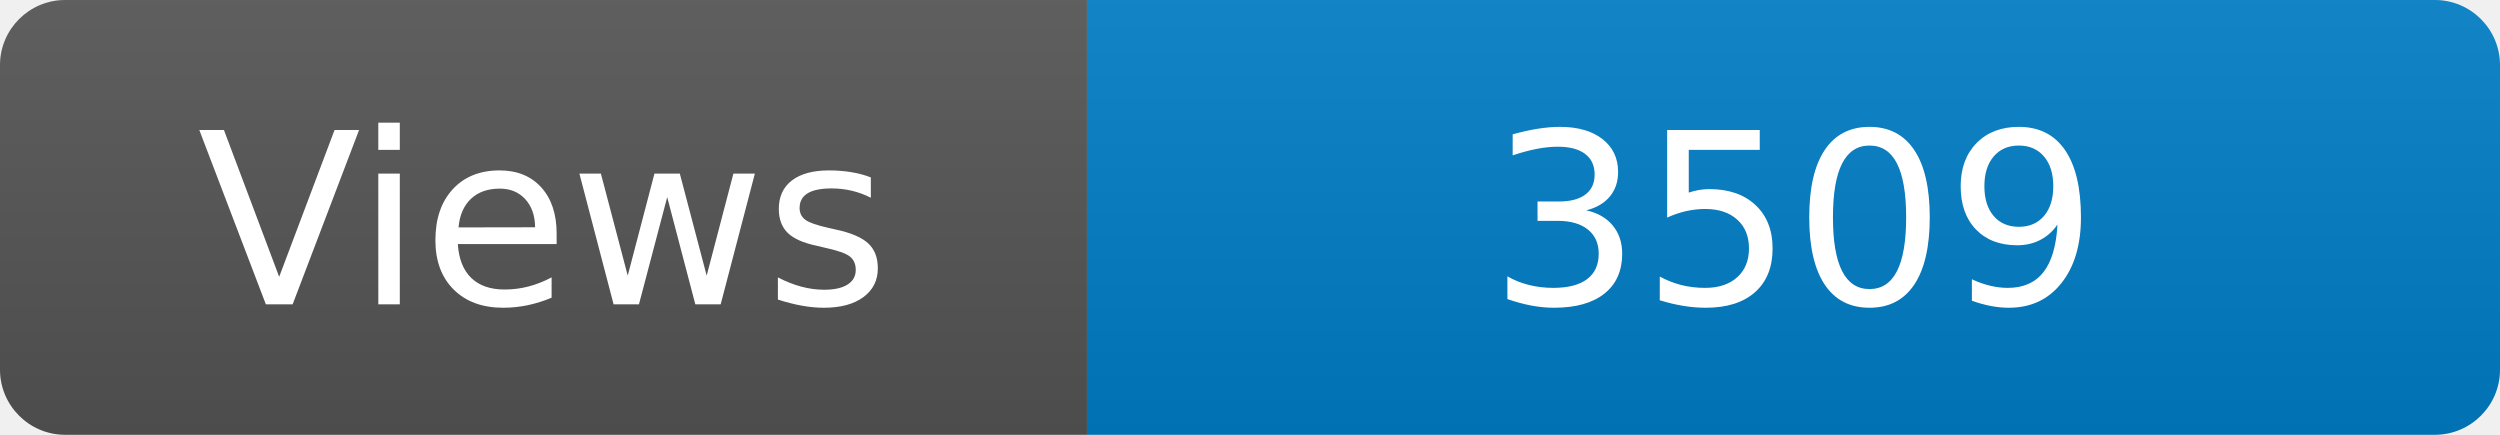
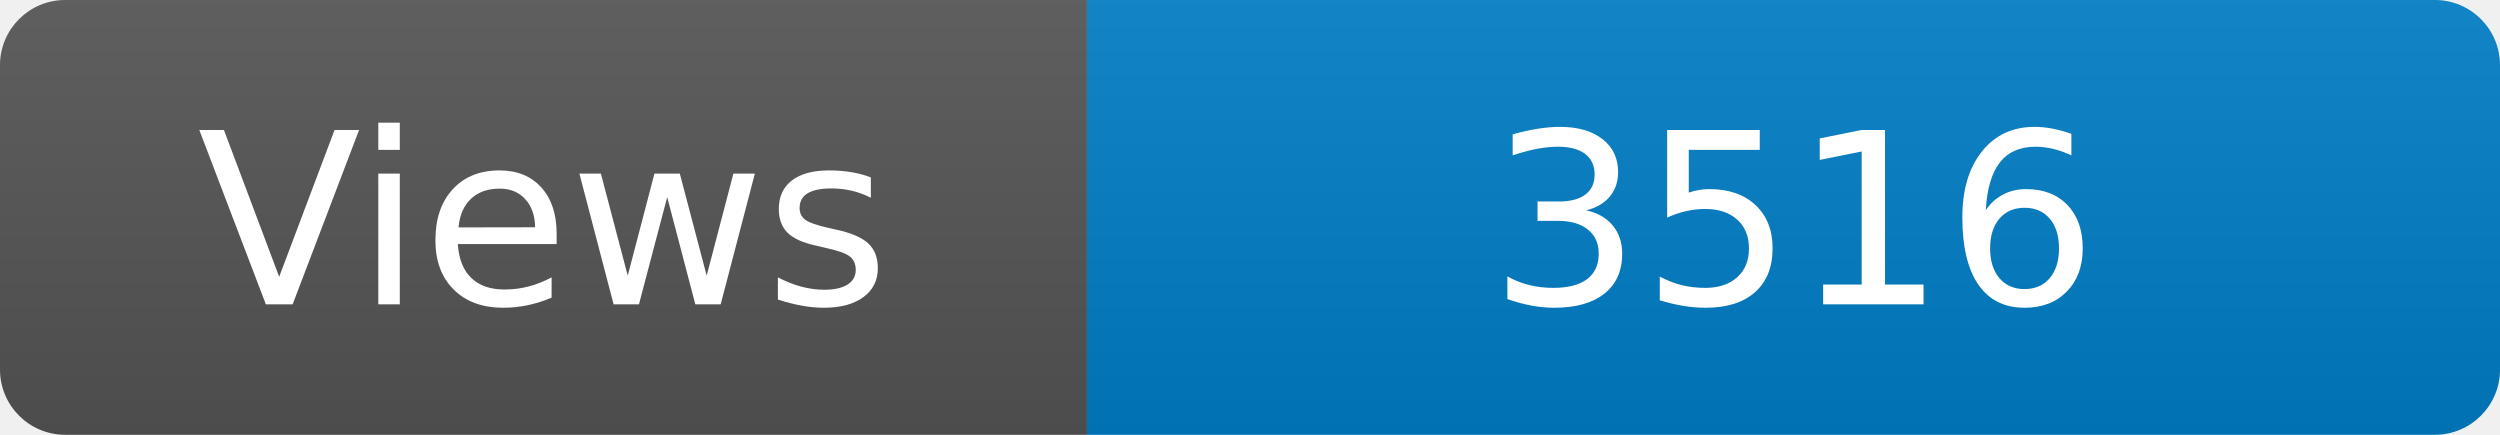
<svg xmlns="http://www.w3.org/2000/svg" width="115" height="20" role="img" aria-label="Maintained?: yes">
  <linearGradient id="s" x2="0" y2="100%">
    <stop offset="0" stop-color="#bbb" stop-opacity=".1" />
    <stop offset="1" stop-opacity=".1" />
  </linearGradient>
  <clipPath id="r">
    <rect width="115" height="20" rx="3" fill="#fff" />
  </clipPath>
  <g clip-path="url(#r)">
    <rect width="50" height="20" fill="#555" />
    <rect x="50" width="160" height="20" fill="#007ec6" />
    <rect width="115" height="20" fill="url(#s)" />
  </g>
  <g fill="#fff" text-anchor="middle" font-family="Verdana,Geneva,DejaVu Sans,sans-serif" font-size="110">
    <text x="250" y="140" transform="scale(.1)" fill="#fff">Views</text>
-     <text x="825" y="140" transform="scale(.1)" fill="#fff">3509</text>
+     <text x="825" y="140" transform="scale(.1)" fill="#fff">3516</text>
  </g>
</svg>
